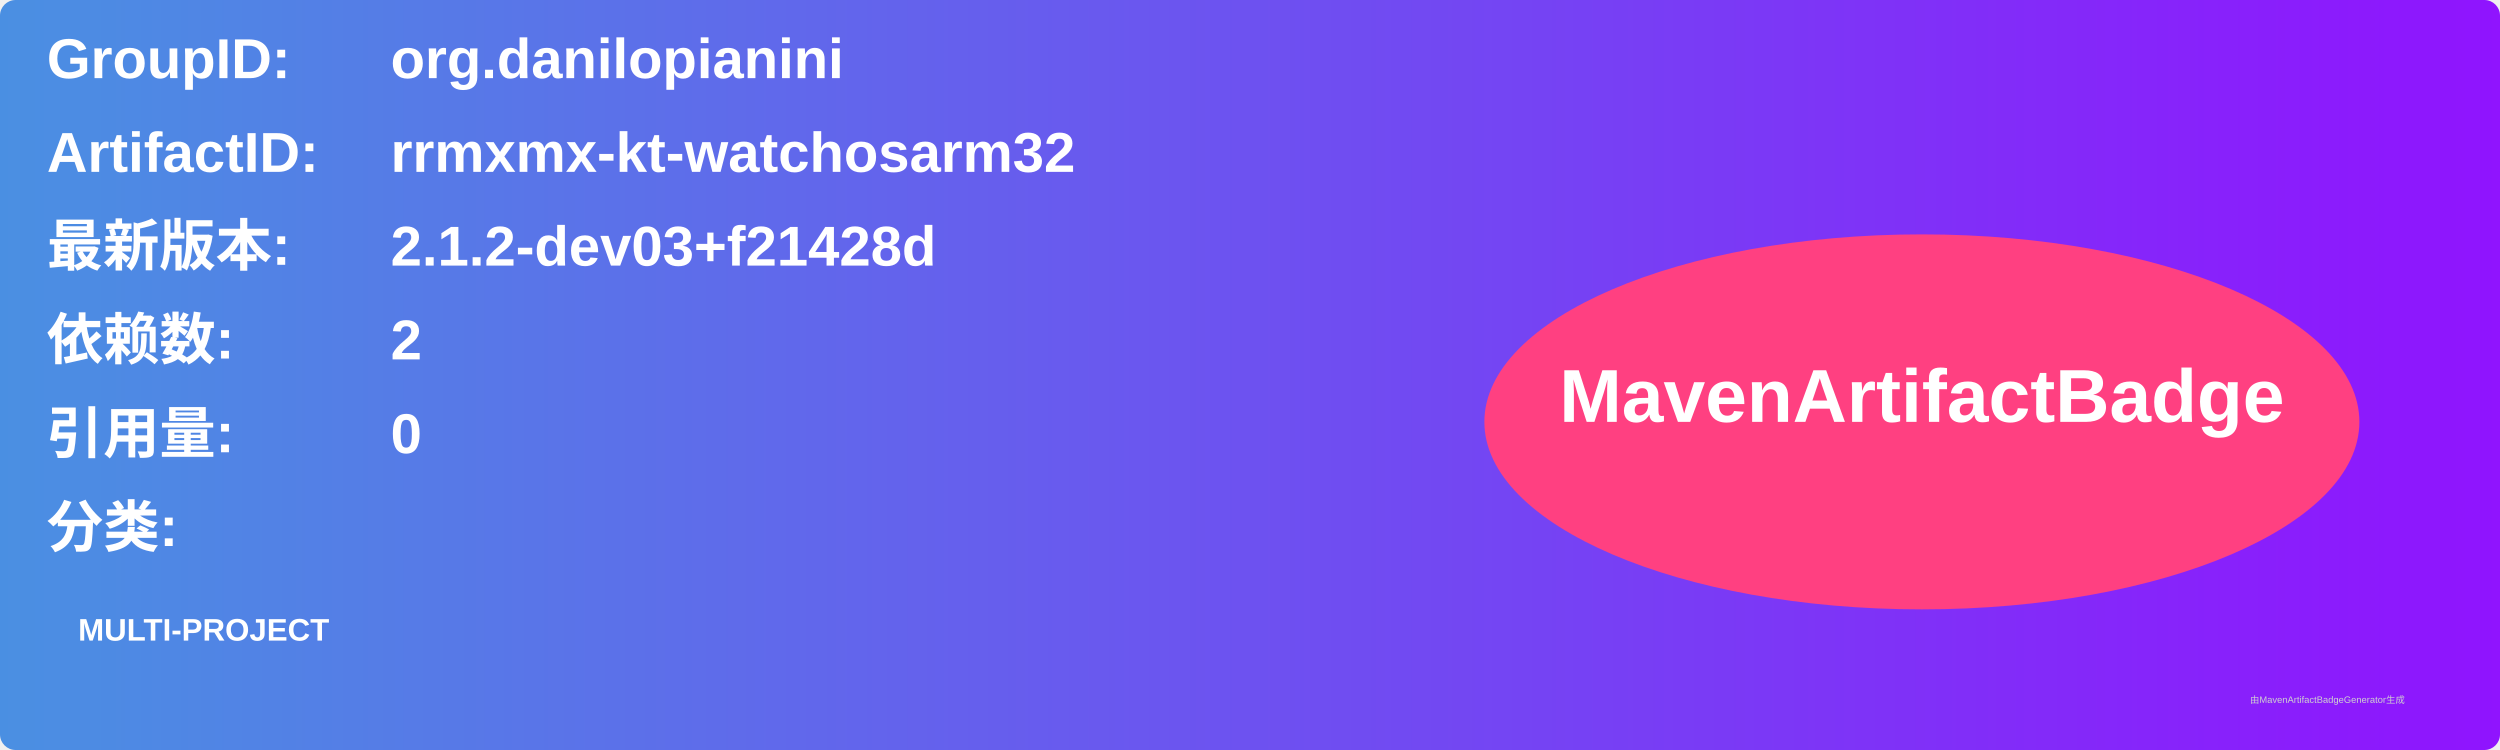
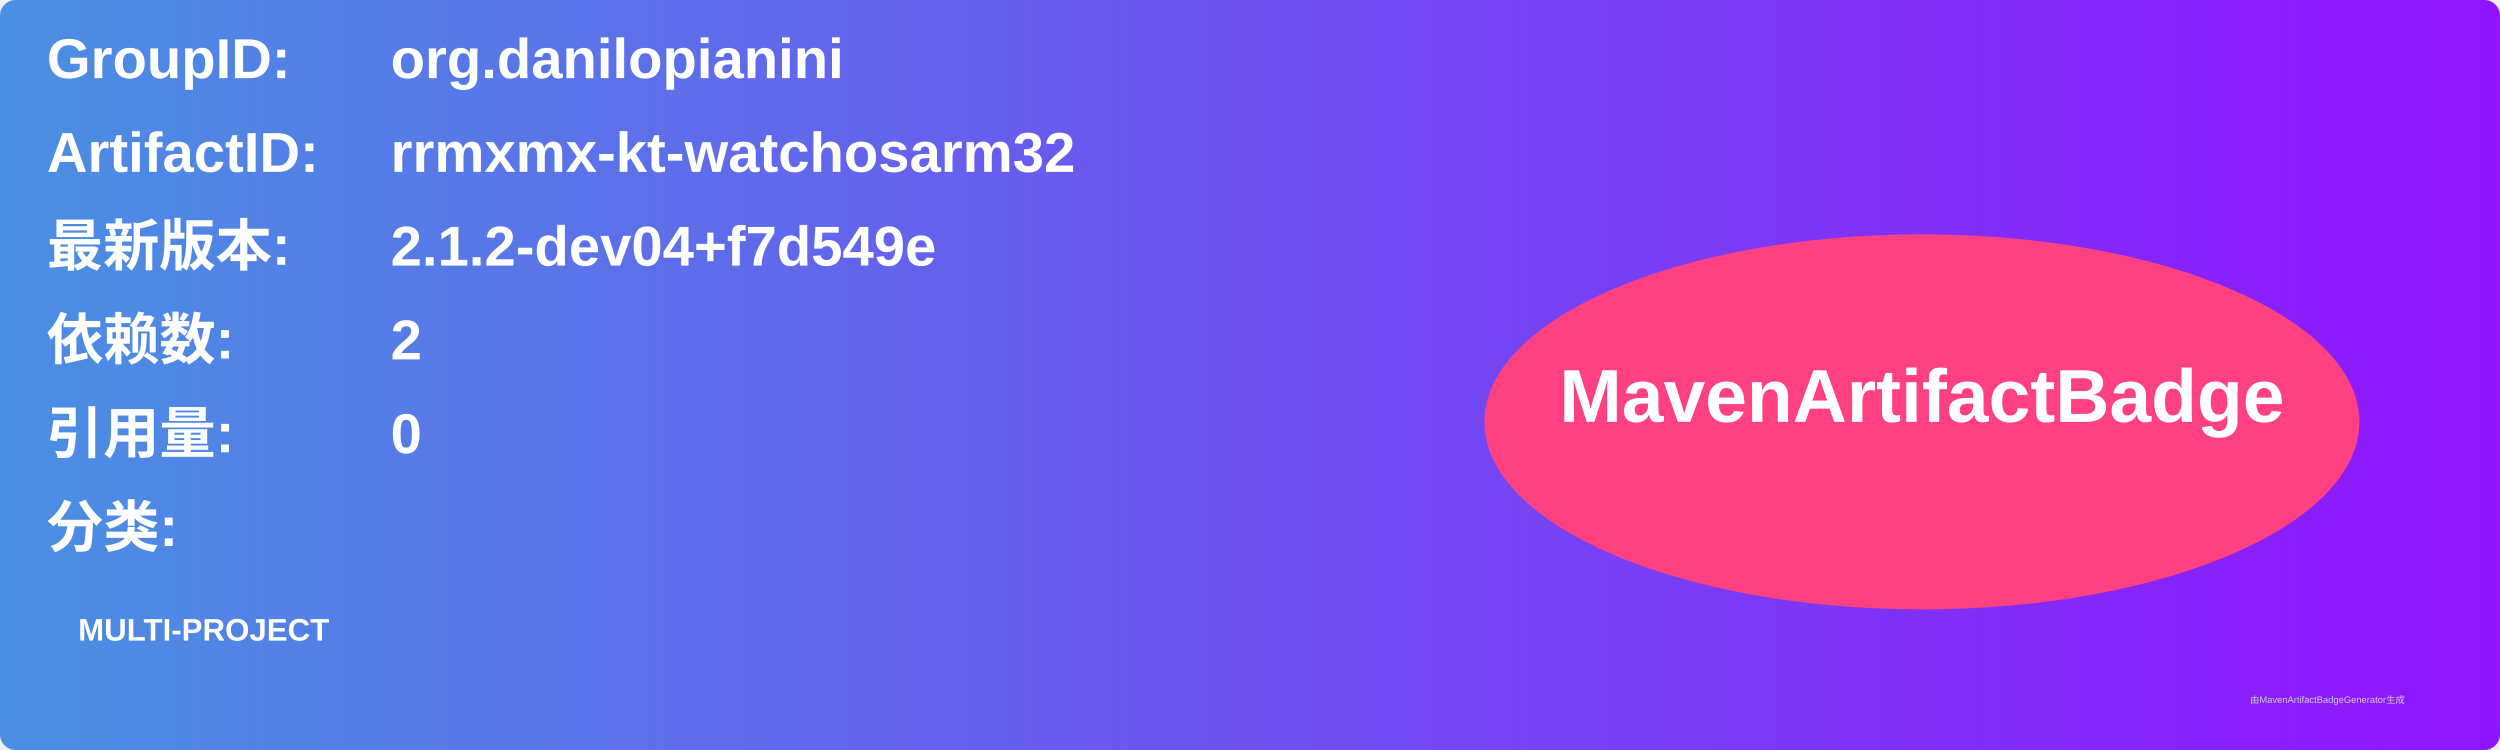
<svg xmlns="http://www.w3.org/2000/svg" width="800" height="240" viewBox="0 0 800 240">
  <linearGradient id="grad" x1="0%" y1="0%" x2="100%" y2="0%">
    <stop offset="0%" stop-color="#4a90e2" />
    <stop offset="100%" stop-color="#9013fe" />
  </linearGradient>
  <rect width="100%" height="100%" rx="5" ry="5" fill="url(#grad)" />
  <g transform="translate(15, 15)">
    <text x="0" y="10" font-family="Arial" font-size="18" fill="white" font-weight="bold" width="260">GroupID:</text>
    <text x="110" y="10" font-family="Arial" font-size="18" fill="white" font-weight="bold" width="460">org.danilopianini</text>
    <text x="0" y="40" font-family="Arial" font-size="18" fill="white" font-weight="bold" width="260">ArtifactID:</text>
    <text x="110" y="40" font-family="Arial" font-size="18" fill="white" font-weight="bold" width="460">rrmxmx-kt-watchosarm32</text>
    <text x="0" y="70" font-family="Arial" font-size="18" fill="white" font-weight="bold">最新版本:</text>
    <text x="110" y="70" font-family="Arial" font-size="18" fill="white" font-weight="bold">
-       <tspan font-weight="bold">2.1.2-dev03+f21428d</tspan>
+       <tspan font-weight="bold">2.1.2-dev04+f7d549e</tspan>
    </text>
    <text x="0" y="100" font-family="Arial" font-size="18" fill="white" font-weight="bold">依赖数: </text>
    <text x="110" y="100" font-family="Arial" font-size="18" fill="white">
      <tspan font-weight="bold">2</tspan>
    </text>
    <text x="0" y="130" font-family="Arial" font-size="18" fill="white" font-weight="bold">引用量: </text>
    <text x="110" y="130" font-family="Arial" font-size="18" fill="white">
      <tspan font-weight="bold">0</tspan>
    </text>
    <text x="0" y="160" font-family="Arial" font-size="18" fill="white" font-weight="bold">分类:</text>
    <text x="10" y="190" font-family="Arial" font-size="10" fill="white">
      <tspan font-weight="bold">MULTI-PROJECT</tspan>
    </text>
    <ellipse cx="600" cy="120" rx="140" ry="60" fill="#ff4081" />
    <text x="600" y="120" text-anchor="middle" font-family="Arial" font-size="24" fill="white" font-weight="bold">MavenArtifactBadge</text>
  </g>
  <text x="720" y="225" font-family="Arial" font-size="3" fill="#d0d0d0">由MavenArtifactBadgeGenerator生成</text>
</svg>
